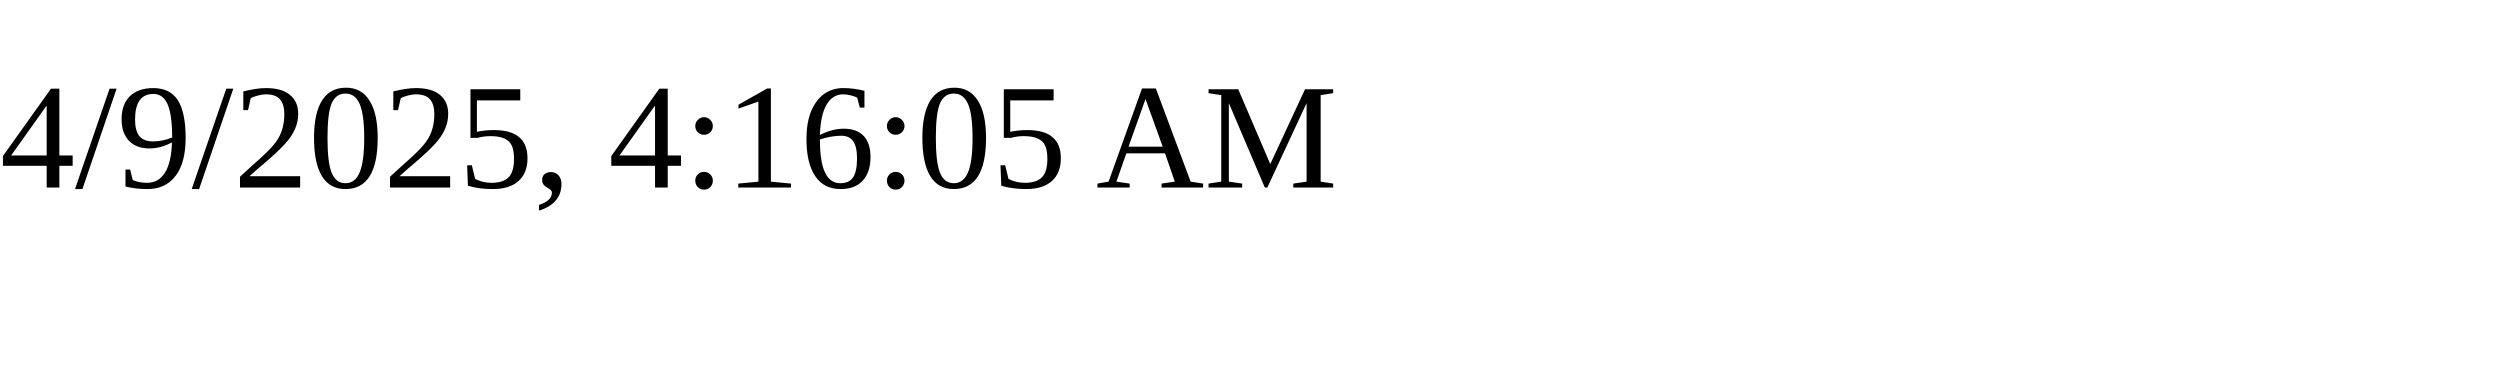
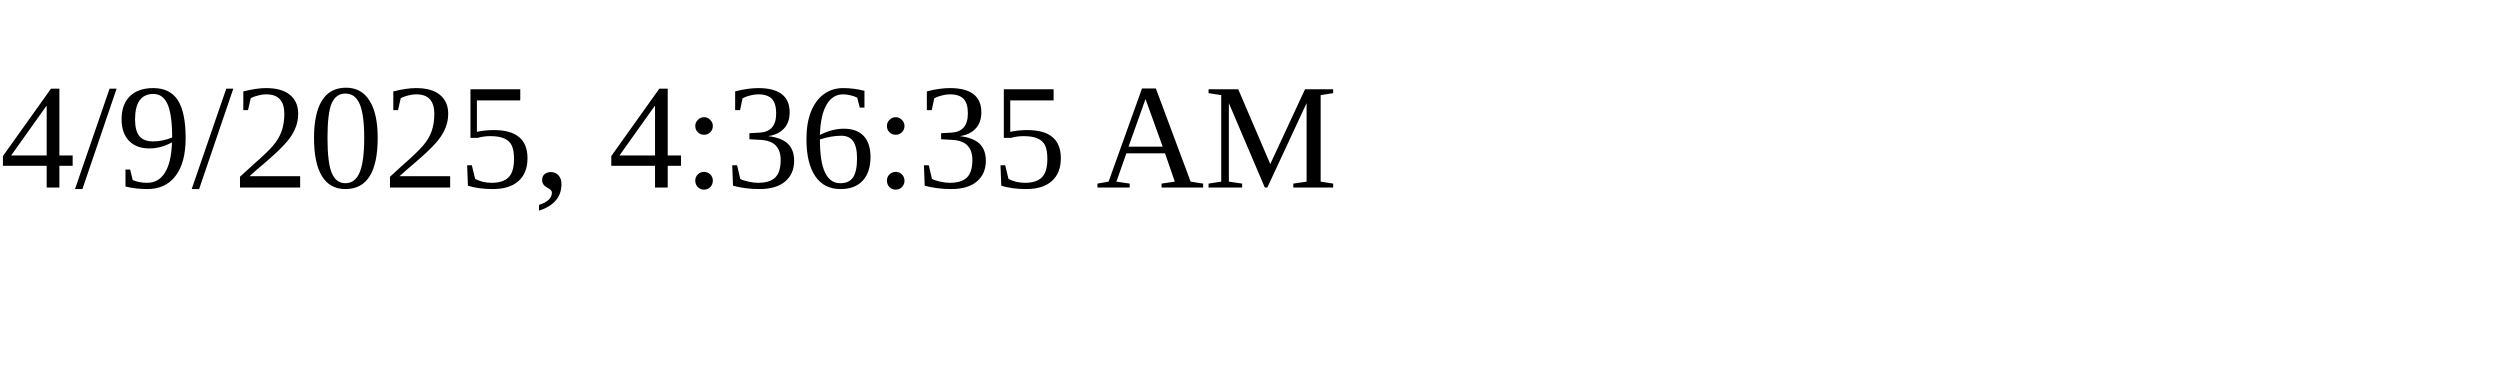
<svg xmlns="http://www.w3.org/2000/svg" height="30" width="200">
-   <text x="0" y="15">4/9/2025, 4:16:05 AM</text>
+   <text x="0" y="15">4/9/2025, 4:36:35 AM</text>
</svg>
